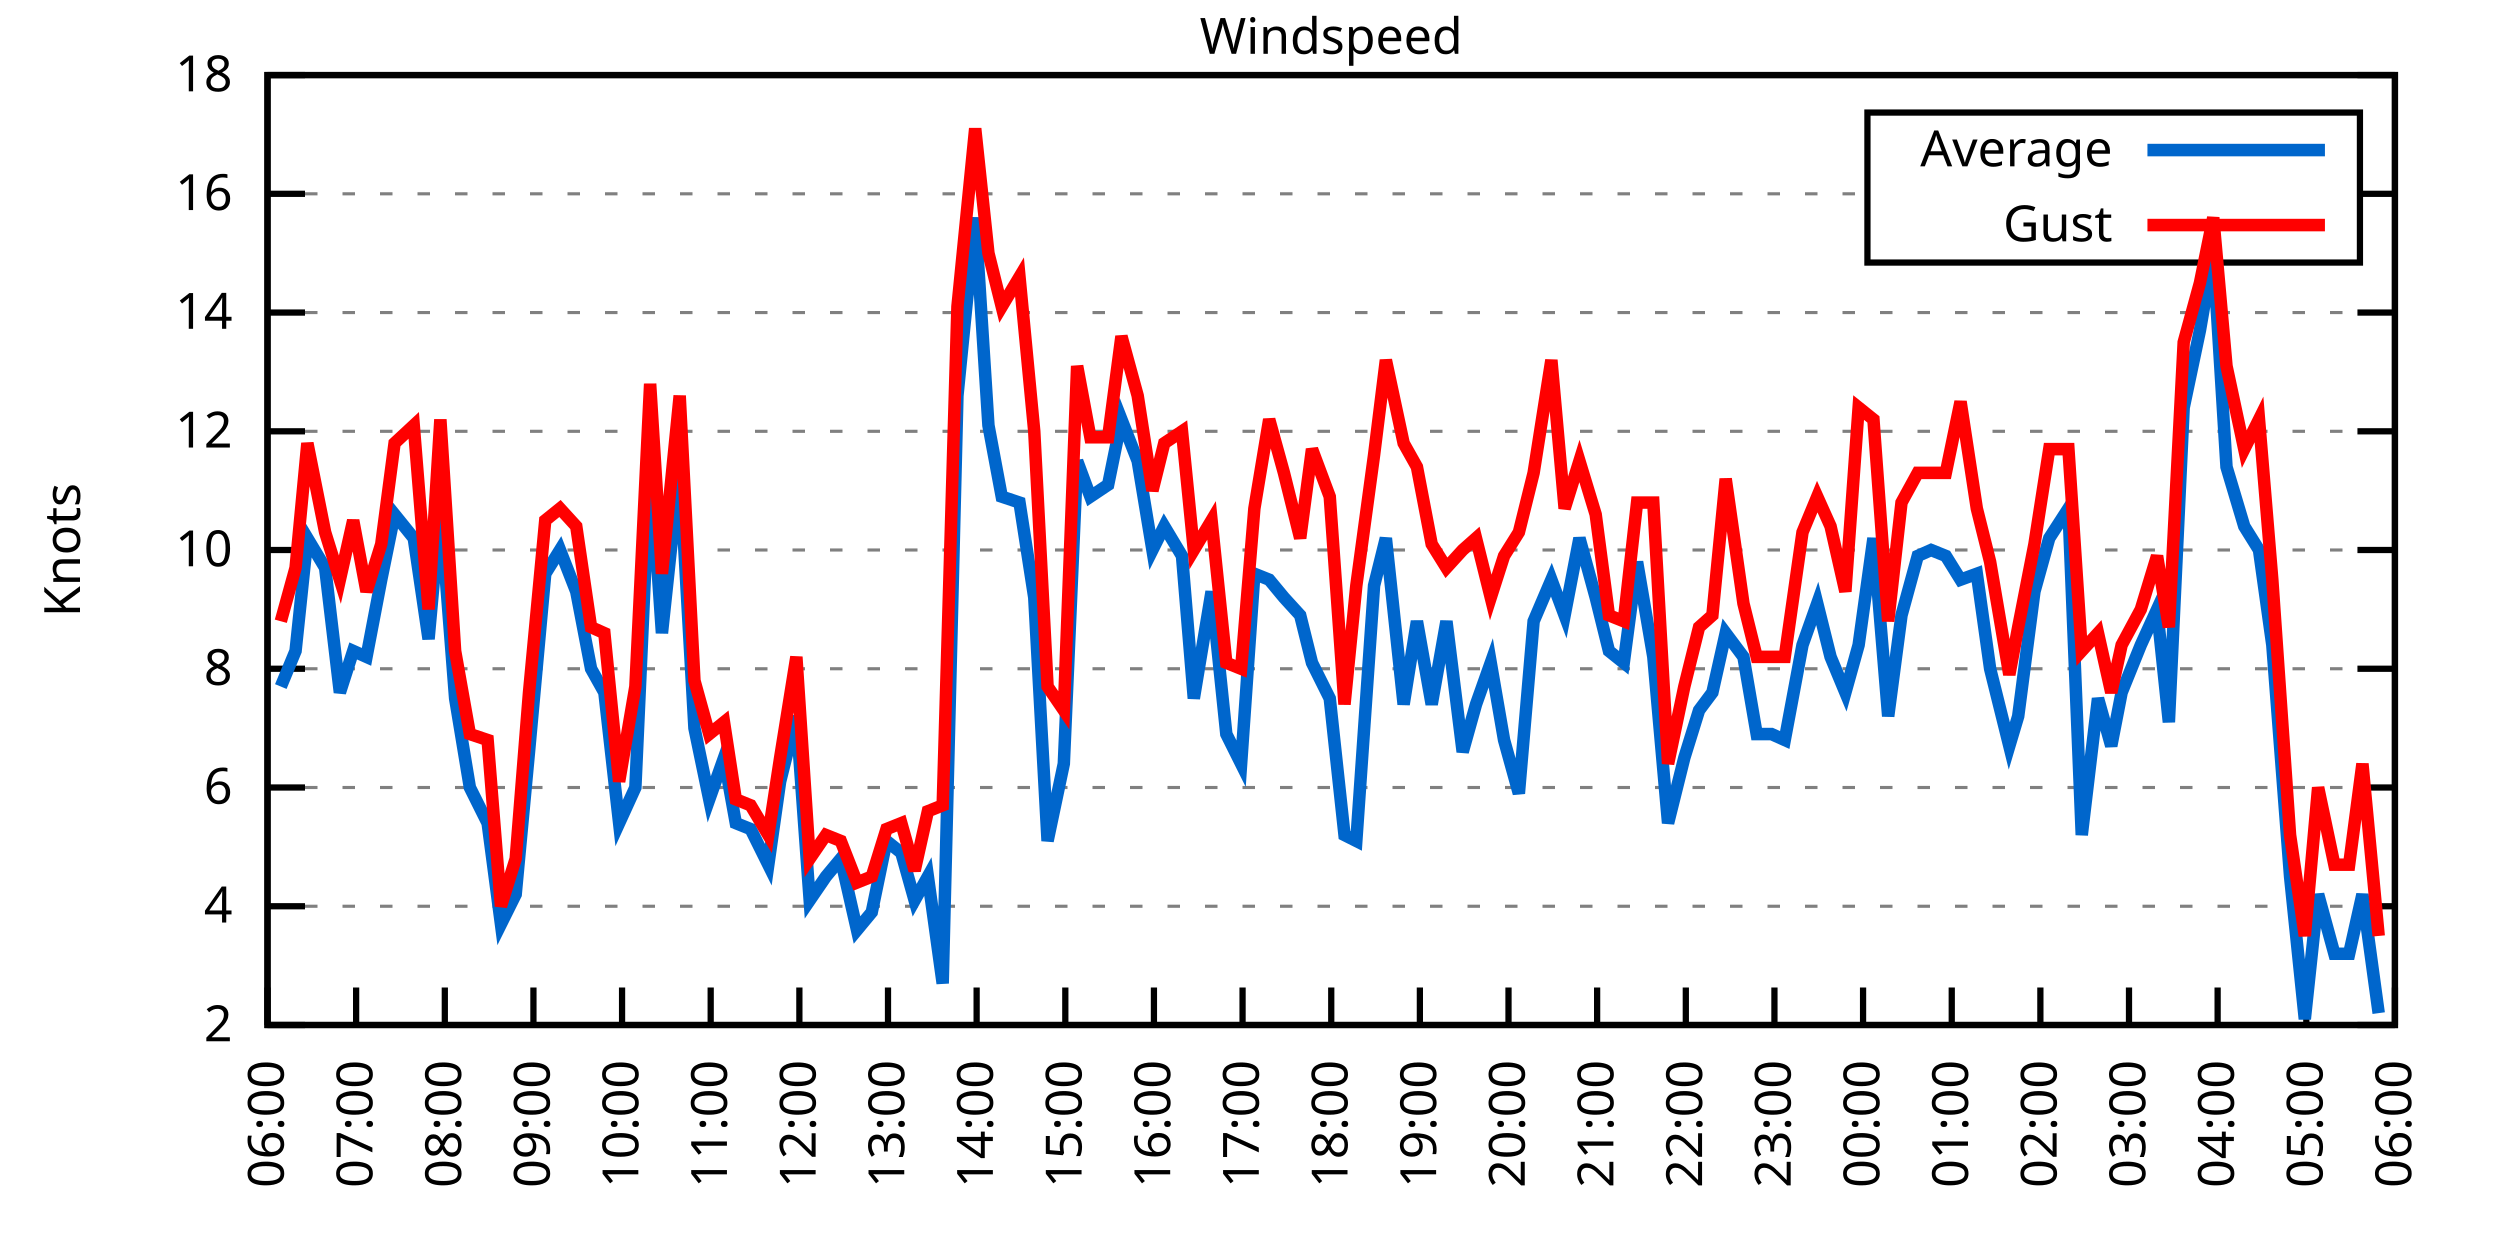
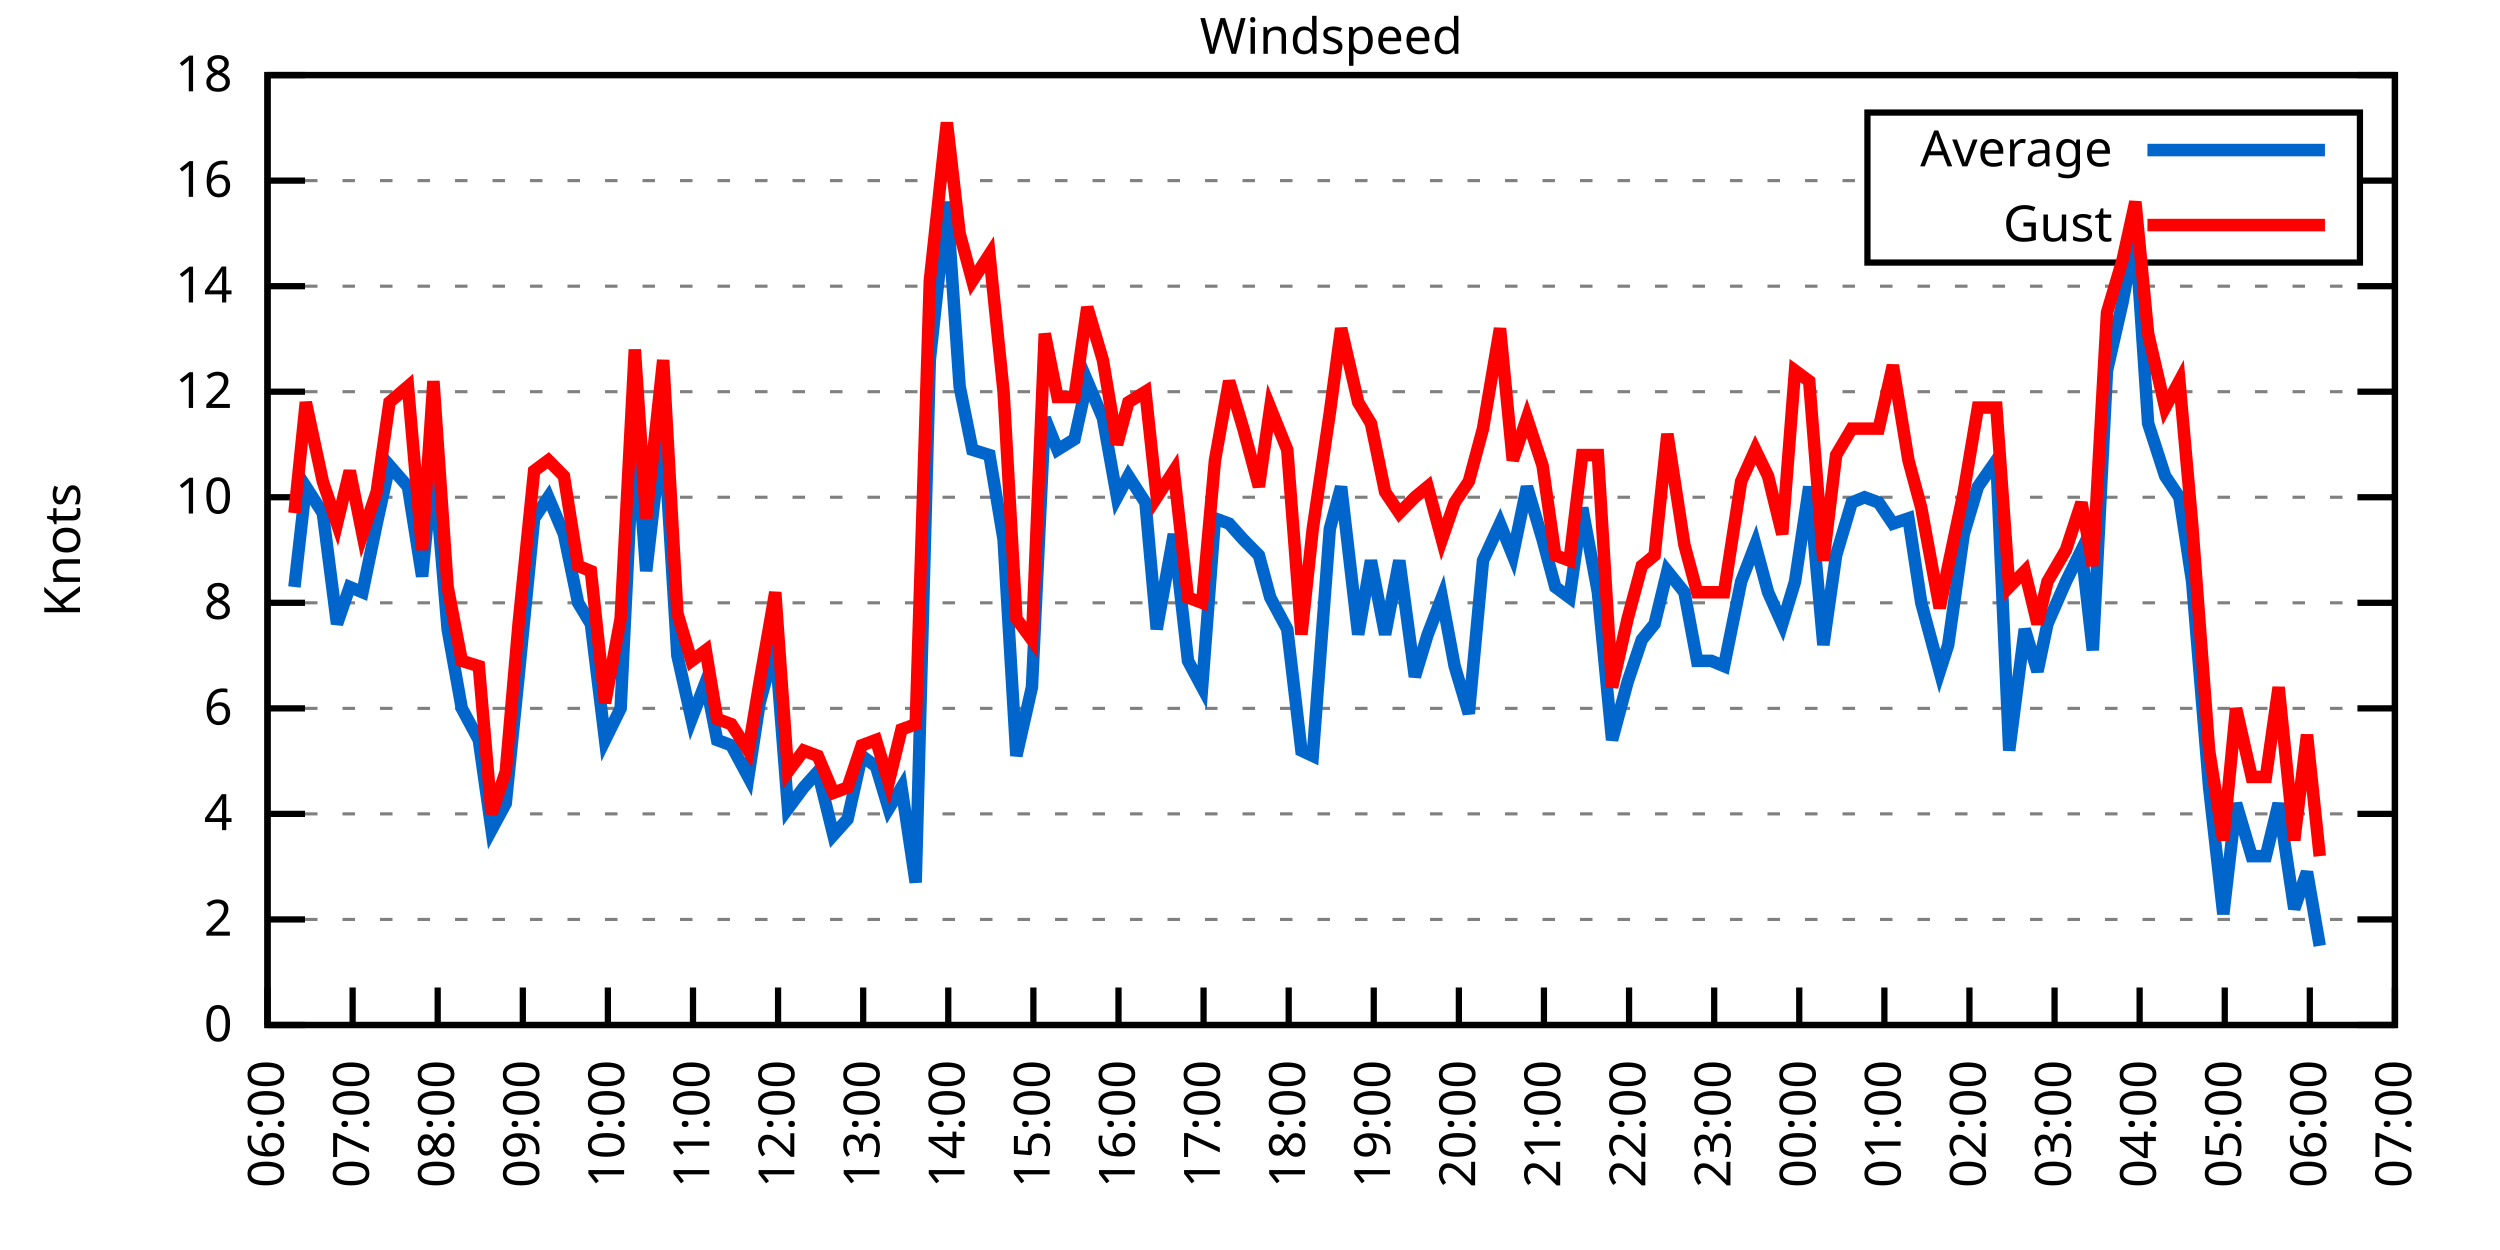
<svg xmlns="http://www.w3.org/2000/svg" xmlns:xlink="http://www.w3.org/1999/xlink" width="400" height="200" viewBox="0 0 400 200">
  <g id="gnuplot_canvas">
    <rect x="0" y="0" width="400" height="200" fill="none" />
    <defs>
      <circle id="gpDot" r="0.5" stroke-width="0.5" stroke="currentColor" />
      <path id="gpPt0" stroke-width="0.333" stroke="currentColor" d="M-1,0 h2 M0,-1 v2" />
      <path id="gpPt1" stroke-width="0.333" stroke="currentColor" d="M-1,-1 L1,1 M1,-1 L-1,1" />
      <path id="gpPt2" stroke-width="0.333" stroke="currentColor" d="M-1,0 L1,0 M0,-1 L0,1 M-1,-1 L1,1 M-1,1 L1,-1" />
      <rect id="gpPt3" stroke-width="0.333" stroke="currentColor" x="-1" y="-1" width="2" height="2" />
      <rect id="gpPt4" stroke-width="0.333" stroke="currentColor" fill="currentColor" x="-1" y="-1" width="2" height="2" />
      <circle id="gpPt5" stroke-width="0.333" stroke="currentColor" cx="0" cy="0" r="1" />
      <use xlink:href="#gpPt5" id="gpPt6" fill="currentColor" stroke="none" />
      <path id="gpPt7" stroke-width="0.333" stroke="currentColor" d="M0,-1.33 L-1.33,0.67 L1.33,0.67 z" />
      <use xlink:href="#gpPt7" id="gpPt8" fill="currentColor" stroke="none" />
      <use xlink:href="#gpPt7" id="gpPt9" stroke="currentColor" transform="rotate(180)" />
      <use xlink:href="#gpPt9" id="gpPt10" fill="currentColor" stroke="none" />
      <use xlink:href="#gpPt3" id="gpPt11" stroke="currentColor" transform="rotate(45)" />
      <use xlink:href="#gpPt11" id="gpPt12" fill="currentColor" stroke="none" />
      <path id="gpPt13" stroke-width="0.333" stroke="currentColor" d="M0,1.330 L1.265,0.411 L0.782,-1.067 L-0.782,-1.076 L-1.265,0.411 z" />
      <use xlink:href="#gpPt13" id="gpPt14" fill="currentColor" stroke="none" />
      <filter id="textbox" filterUnits="objectBoundingBox" x="0" y="0" height="1" width="1">
        <feFlood flood-color="white" flood-opacity="1" result="bgnd" />
        <feComposite in="SourceGraphic" in2="bgnd" operator="atop" />
      </filter>
      <filter id="greybox" filterUnits="objectBoundingBox" x="0" y="0" height="1" width="1">
        <feFlood flood-color="lightgrey" flood-opacity="1" result="grey" />
        <feComposite in="SourceGraphic" in2="grey" operator="atop" />
      </filter>
    </defs>
    <g fill="none" color="white" stroke="currentColor" stroke-width="1.00" stroke-linecap="butt" stroke-linejoin="miter">
</g>
    <g fill="none" color="black" stroke="currentColor" stroke-width="1.00" stroke-linecap="butt" stroke-linejoin="miter">
      <g stroke="none" shape-rendering="crispEdges">
        <polygon fill="rgb(255, 255, 255)" points="42.80,164.00 383.18,164.00 383.18,12.02 42.80,12.02 " />
      </g>
    </g>
    <g fill="none" color="black" stroke="currentColor" stroke-width="1.00" stroke-linecap="butt" stroke-linejoin="miter">
</g>
    <g fill="none" color="black" stroke="black" stroke-width="0.50" stroke-linecap="butt" stroke-linejoin="miter">
</g>
    <g fill="none" color="gray" stroke="currentColor" stroke-width="0.50" stroke-linecap="butt" stroke-linejoin="miter">
      <path stroke="gray" stroke-dasharray="2,4" class="gridline" d="M42.80,164.00 L383.19,164.00  " />
    </g>
    <g fill="none" color="gray" stroke="gray" stroke-width="1.00" stroke-linecap="butt" stroke-linejoin="miter">
</g>
    <g fill="none" color="black" stroke="currentColor" stroke-width="1.00" stroke-linecap="butt" stroke-linejoin="miter">
      <path stroke="black" d="M42.80,164.00 L48.80,164.00 M383.19,164.00 L377.19,164.00  " />
      <g transform="translate(37.20,166.60)" stroke="none" fill="black" font-family="Sans" font-size="8.00" text-anchor="end">
        <text>
+           <tspan font-family="Sans"> 0</tspan>
+         </text>
+       </g>
+     </g>
+     <g fill="none" color="black" stroke="currentColor" stroke-width="1.00" stroke-linecap="butt" stroke-linejoin="miter">
+ </g>
+     <g fill="none" color="black" stroke="black" stroke-width="0.50" stroke-linecap="butt" stroke-linejoin="miter">
+ </g>
+     <g fill="none" color="gray" stroke="currentColor" stroke-width="0.50" stroke-linecap="butt" stroke-linejoin="miter">
+       <path stroke="gray" stroke-dasharray="2,4" class="gridline" d="M42.80,147.11 L383.19,147.11  " />
+     </g>
+     <g fill="none" color="gray" stroke="gray" stroke-width="1.00" stroke-linecap="butt" stroke-linejoin="miter">
+ </g>
+     <g fill="none" color="black" stroke="currentColor" stroke-width="1.00" stroke-linecap="butt" stroke-linejoin="miter">
+       <path stroke="black" d="M42.80,147.11 L48.80,147.11 M383.19,147.11 L377.19,147.11  " />
+       <g transform="translate(37.20,149.71)" stroke="none" fill="black" font-family="Sans" font-size="8.00" text-anchor="end">
+         <text>
          <tspan font-family="Sans"> 2</tspan>
        </text>
      </g>
    </g>
    <g fill="none" color="black" stroke="currentColor" stroke-width="1.00" stroke-linecap="butt" stroke-linejoin="miter">
</g>
    <g fill="none" color="black" stroke="black" stroke-width="0.50" stroke-linecap="butt" stroke-linejoin="miter">
</g>
    <g fill="none" color="gray" stroke="currentColor" stroke-width="0.50" stroke-linecap="butt" stroke-linejoin="miter">
-       <path stroke="gray" stroke-dasharray="2,4" class="gridline" d="M42.80,145.00 L383.19,145.00  " />
-     </g>
-     <g fill="none" color="gray" stroke="gray" stroke-width="1.00" stroke-linecap="butt" stroke-linejoin="miter">
- </g>
-     <g fill="none" color="black" stroke="currentColor" stroke-width="1.00" stroke-linecap="butt" stroke-linejoin="miter">
-       <path stroke="black" d="M42.80,145.00 L48.80,145.00 M383.19,145.00 L377.19,145.00  " />
-       <g transform="translate(37.20,147.60)" stroke="none" fill="black" font-family="Sans" font-size="8.00" text-anchor="end">
+       <path stroke="gray" stroke-dasharray="2,4" class="gridline" d="M42.80,130.22 L383.19,130.22  " />
+     </g>
+     <g fill="none" color="gray" stroke="gray" stroke-width="1.00" stroke-linecap="butt" stroke-linejoin="miter">
+ </g>
+     <g fill="none" color="black" stroke="currentColor" stroke-width="1.00" stroke-linecap="butt" stroke-linejoin="miter">
+       <path stroke="black" d="M42.80,130.22 L48.80,130.22 M383.19,130.22 L377.19,130.22  " />
+       <g transform="translate(37.20,132.82)" stroke="none" fill="black" font-family="Sans" font-size="8.00" text-anchor="end">
        <text>
          <tspan font-family="Sans"> 4</tspan>
        </text>
      </g>
    </g>
    <g fill="none" color="black" stroke="currentColor" stroke-width="1.00" stroke-linecap="butt" stroke-linejoin="miter">
</g>
    <g fill="none" color="black" stroke="black" stroke-width="0.50" stroke-linecap="butt" stroke-linejoin="miter">
</g>
    <g fill="none" color="gray" stroke="currentColor" stroke-width="0.50" stroke-linecap="butt" stroke-linejoin="miter">
-       <path stroke="gray" stroke-dasharray="2,4" class="gridline" d="M42.80,126.00 L383.19,126.00  " />
-     </g>
-     <g fill="none" color="gray" stroke="gray" stroke-width="1.00" stroke-linecap="butt" stroke-linejoin="miter">
- </g>
-     <g fill="none" color="black" stroke="currentColor" stroke-width="1.00" stroke-linecap="butt" stroke-linejoin="miter">
-       <path stroke="black" d="M42.80,126.00 L48.80,126.00 M383.19,126.00 L377.19,126.00  " />
-       <g transform="translate(37.20,128.60)" stroke="none" fill="black" font-family="Sans" font-size="8.00" text-anchor="end">
+       <path stroke="gray" stroke-dasharray="2,4" class="gridline" d="M42.80,113.34 L383.19,113.34  " />
+     </g>
+     <g fill="none" color="gray" stroke="gray" stroke-width="1.00" stroke-linecap="butt" stroke-linejoin="miter">
+ </g>
+     <g fill="none" color="black" stroke="currentColor" stroke-width="1.00" stroke-linecap="butt" stroke-linejoin="miter">
+       <path stroke="black" d="M42.80,113.34 L48.80,113.34 M383.19,113.34 L377.19,113.34  " />
+       <g transform="translate(37.20,115.94)" stroke="none" fill="black" font-family="Sans" font-size="8.00" text-anchor="end">
        <text>
          <tspan font-family="Sans"> 6</tspan>
        </text>
      </g>
    </g>
    <g fill="none" color="black" stroke="currentColor" stroke-width="1.00" stroke-linecap="butt" stroke-linejoin="miter">
</g>
    <g fill="none" color="black" stroke="black" stroke-width="0.50" stroke-linecap="butt" stroke-linejoin="miter">
</g>
    <g fill="none" color="gray" stroke="currentColor" stroke-width="0.50" stroke-linecap="butt" stroke-linejoin="miter">
-       <path stroke="gray" stroke-dasharray="2,4" class="gridline" d="M42.80,107.00 L383.19,107.00  " />
-     </g>
-     <g fill="none" color="gray" stroke="gray" stroke-width="1.00" stroke-linecap="butt" stroke-linejoin="miter">
- </g>
-     <g fill="none" color="black" stroke="currentColor" stroke-width="1.00" stroke-linecap="butt" stroke-linejoin="miter">
-       <path stroke="black" d="M42.80,107.00 L48.80,107.00 M383.19,107.00 L377.19,107.00  " />
-       <g transform="translate(37.20,109.60)" stroke="none" fill="black" font-family="Sans" font-size="8.00" text-anchor="end">
+       <path stroke="gray" stroke-dasharray="2,4" class="gridline" d="M42.80,96.45 L383.19,96.45  " />
+     </g>
+     <g fill="none" color="gray" stroke="gray" stroke-width="1.00" stroke-linecap="butt" stroke-linejoin="miter">
+ </g>
+     <g fill="none" color="black" stroke="currentColor" stroke-width="1.00" stroke-linecap="butt" stroke-linejoin="miter">
+       <path stroke="black" d="M42.80,96.45 L48.80,96.45 M383.19,96.45 L377.19,96.45  " />
+       <g transform="translate(37.20,99.05)" stroke="none" fill="black" font-family="Sans" font-size="8.00" text-anchor="end">
        <text>
          <tspan font-family="Sans"> 8</tspan>
        </text>
      </g>
    </g>
    <g fill="none" color="black" stroke="currentColor" stroke-width="1.00" stroke-linecap="butt" stroke-linejoin="miter">
</g>
    <g fill="none" color="black" stroke="black" stroke-width="0.50" stroke-linecap="butt" stroke-linejoin="miter">
</g>
    <g fill="none" color="gray" stroke="currentColor" stroke-width="0.50" stroke-linecap="butt" stroke-linejoin="miter">
-       <path stroke="gray" stroke-dasharray="2,4" class="gridline" d="M42.80,88.00 L383.19,88.00  " />
-     </g>
-     <g fill="none" color="gray" stroke="gray" stroke-width="1.00" stroke-linecap="butt" stroke-linejoin="miter">
- </g>
-     <g fill="none" color="black" stroke="currentColor" stroke-width="1.00" stroke-linecap="butt" stroke-linejoin="miter">
-       <path stroke="black" d="M42.80,88.00 L48.80,88.00 M383.19,88.00 L377.19,88.00  " />
-       <g transform="translate(37.20,90.60)" stroke="none" fill="black" font-family="Sans" font-size="8.00" text-anchor="end">
+       <path stroke="gray" stroke-dasharray="2,4" class="gridline" d="M42.80,79.56 L383.19,79.56  " />
+     </g>
+     <g fill="none" color="gray" stroke="gray" stroke-width="1.00" stroke-linecap="butt" stroke-linejoin="miter">
+ </g>
+     <g fill="none" color="black" stroke="currentColor" stroke-width="1.00" stroke-linecap="butt" stroke-linejoin="miter">
+       <path stroke="black" d="M42.80,79.56 L48.80,79.56 M383.19,79.56 L377.19,79.56  " />
+       <g transform="translate(37.20,82.16)" stroke="none" fill="black" font-family="Sans" font-size="8.00" text-anchor="end">
        <text>
          <tspan font-family="Sans"> 10</tspan>
        </text>
      </g>
    </g>
    <g fill="none" color="black" stroke="currentColor" stroke-width="1.00" stroke-linecap="butt" stroke-linejoin="miter">
</g>
    <g fill="none" color="black" stroke="black" stroke-width="0.50" stroke-linecap="butt" stroke-linejoin="miter">
</g>
    <g fill="none" color="gray" stroke="currentColor" stroke-width="0.50" stroke-linecap="butt" stroke-linejoin="miter">
-       <path stroke="gray" stroke-dasharray="2,4" class="gridline" d="M42.80,69.01 L383.19,69.01  " />
-     </g>
-     <g fill="none" color="gray" stroke="gray" stroke-width="1.00" stroke-linecap="butt" stroke-linejoin="miter">
- </g>
-     <g fill="none" color="black" stroke="currentColor" stroke-width="1.00" stroke-linecap="butt" stroke-linejoin="miter">
-       <path stroke="black" d="M42.80,69.01 L48.80,69.01 M383.19,69.01 L377.19,69.01  " />
-       <g transform="translate(37.20,71.61)" stroke="none" fill="black" font-family="Sans" font-size="8.00" text-anchor="end">
+       <path stroke="gray" stroke-dasharray="2,4" class="gridline" d="M42.80,62.67 L383.19,62.67  " />
+     </g>
+     <g fill="none" color="gray" stroke="gray" stroke-width="1.00" stroke-linecap="butt" stroke-linejoin="miter">
+ </g>
+     <g fill="none" color="black" stroke="currentColor" stroke-width="1.00" stroke-linecap="butt" stroke-linejoin="miter">
+       <path stroke="black" d="M42.80,62.67 L48.80,62.67 M383.19,62.67 L377.19,62.67  " />
+       <g transform="translate(37.20,65.27)" stroke="none" fill="black" font-family="Sans" font-size="8.00" text-anchor="end">
        <text>
          <tspan font-family="Sans"> 12</tspan>
        </text>
      </g>
    </g>
    <g fill="none" color="black" stroke="currentColor" stroke-width="1.00" stroke-linecap="butt" stroke-linejoin="miter">
</g>
    <g fill="none" color="black" stroke="black" stroke-width="0.50" stroke-linecap="butt" stroke-linejoin="miter">
</g>
    <g fill="none" color="gray" stroke="currentColor" stroke-width="0.50" stroke-linecap="butt" stroke-linejoin="miter">
-       <path stroke="gray" stroke-dasharray="2,4" class="gridline" d="M42.80,50.01 L383.19,50.01  " />
-     </g>
-     <g fill="none" color="gray" stroke="gray" stroke-width="1.00" stroke-linecap="butt" stroke-linejoin="miter">
- </g>
-     <g fill="none" color="black" stroke="currentColor" stroke-width="1.00" stroke-linecap="butt" stroke-linejoin="miter">
-       <path stroke="black" d="M42.80,50.01 L48.80,50.01 M383.19,50.01 L377.19,50.01  " />
-       <g transform="translate(37.20,52.61)" stroke="none" fill="black" font-family="Sans" font-size="8.00" text-anchor="end">
+       <path stroke="gray" stroke-dasharray="2,4" class="gridline" d="M42.80,45.79 L383.19,45.79  " />
+     </g>
+     <g fill="none" color="gray" stroke="gray" stroke-width="1.00" stroke-linecap="butt" stroke-linejoin="miter">
+ </g>
+     <g fill="none" color="black" stroke="currentColor" stroke-width="1.00" stroke-linecap="butt" stroke-linejoin="miter">
+       <path stroke="black" d="M42.80,45.79 L48.80,45.79 M383.19,45.79 L377.19,45.79  " />
+       <g transform="translate(37.20,48.39)" stroke="none" fill="black" font-family="Sans" font-size="8.00" text-anchor="end">
        <text>
          <tspan font-family="Sans"> 14</tspan>
        </text>
      </g>
    </g>
    <g fill="none" color="black" stroke="currentColor" stroke-width="1.00" stroke-linecap="butt" stroke-linejoin="miter">
</g>
    <g fill="none" color="black" stroke="black" stroke-width="0.50" stroke-linecap="butt" stroke-linejoin="miter">
</g>
    <g fill="none" color="gray" stroke="currentColor" stroke-width="0.50" stroke-linecap="butt" stroke-linejoin="miter">
-       <path stroke="gray" stroke-dasharray="2,4" class="gridline" d="M42.80,31.01 L298.79,31.01 M377.59,31.01 L383.19,31.01  " />
-     </g>
-     <g fill="none" color="gray" stroke="gray" stroke-width="1.00" stroke-linecap="butt" stroke-linejoin="miter">
- </g>
-     <g fill="none" color="black" stroke="currentColor" stroke-width="1.00" stroke-linecap="butt" stroke-linejoin="miter">
-       <path stroke="black" d="M42.80,31.01 L48.80,31.01 M383.19,31.01 L377.19,31.01  " />
-       <g transform="translate(37.20,33.61)" stroke="none" fill="black" font-family="Sans" font-size="8.00" text-anchor="end">
+       <path stroke="gray" stroke-dasharray="2,4" class="gridline" d="M42.80,28.90 L298.79,28.90 M377.59,28.90 L383.19,28.90  " />
+     </g>
+     <g fill="none" color="gray" stroke="gray" stroke-width="1.00" stroke-linecap="butt" stroke-linejoin="miter">
+ </g>
+     <g fill="none" color="black" stroke="currentColor" stroke-width="1.00" stroke-linecap="butt" stroke-linejoin="miter">
+       <path stroke="black" d="M42.80,28.90 L48.80,28.90 M383.19,28.90 L377.19,28.90  " />
+       <g transform="translate(37.20,31.50)" stroke="none" fill="black" font-family="Sans" font-size="8.00" text-anchor="end">
        <text>
          <tspan font-family="Sans"> 16</tspan>
        </text>
      </g>
    </g>
    <g fill="none" color="black" stroke="currentColor" stroke-width="1.00" stroke-linecap="butt" stroke-linejoin="miter">
</g>
    <g fill="none" color="black" stroke="black" stroke-width="0.50" stroke-linecap="butt" stroke-linejoin="miter">
</g>
    <g fill="none" color="gray" stroke="currentColor" stroke-width="0.50" stroke-linecap="butt" stroke-linejoin="miter">
      <path stroke="gray" stroke-dasharray="2,4" class="gridline" d="M42.80,12.01 L383.19,12.01  " />
    </g>
    <g fill="none" color="gray" stroke="gray" stroke-width="1.00" stroke-linecap="butt" stroke-linejoin="miter">
</g>
    <g fill="none" color="black" stroke="currentColor" stroke-width="1.00" stroke-linecap="butt" stroke-linejoin="miter">
      <path stroke="black" d="M42.80,12.01 L48.80,12.01 M383.19,12.01 L377.19,12.01  " />
      <g transform="translate(37.20,14.61)" stroke="none" fill="black" font-family="Sans" font-size="8.00" text-anchor="end">
        <text>
          <tspan font-family="Sans"> 18</tspan>
        </text>
      </g>
    </g>
    <g fill="none" color="black" stroke="currentColor" stroke-width="1.00" stroke-linecap="butt" stroke-linejoin="miter">
      <path stroke="black" d="M42.80,164.00 L42.80,158.00  " />
      <g transform="translate(45.40,169.60) rotate(270.00)" stroke="none" fill="black" font-family="Sans" font-size="8.00" text-anchor="end">
        <text>
          <tspan font-family="Sans">06:00</tspan>
        </text>
      </g>
    </g>
    <g fill="none" color="black" stroke="currentColor" stroke-width="1.00" stroke-linecap="butt" stroke-linejoin="miter">
-       <path stroke="black" d="M56.98,164.00 L56.98,158.00  " />
-       <g transform="translate(59.58,169.60) rotate(270.00)" stroke="none" fill="black" font-family="Sans" font-size="8.00" text-anchor="end">
+       <path stroke="black" d="M56.42,164.00 L56.42,158.00  " />
+       <g transform="translate(59.02,169.60) rotate(270.00)" stroke="none" fill="black" font-family="Sans" font-size="8.00" text-anchor="end">
        <text>
          <tspan font-family="Sans">07:00</tspan>
        </text>
      </g>
    </g>
    <g fill="none" color="black" stroke="currentColor" stroke-width="1.00" stroke-linecap="butt" stroke-linejoin="miter">
-       <path stroke="black" d="M71.17,164.00 L71.17,158.00  " />
-       <g transform="translate(73.77,169.60) rotate(270.00)" stroke="none" fill="black" font-family="Sans" font-size="8.00" text-anchor="end">
+       <path stroke="black" d="M70.03,164.00 L70.03,158.00  " />
+       <g transform="translate(72.63,169.60) rotate(270.00)" stroke="none" fill="black" font-family="Sans" font-size="8.00" text-anchor="end">
        <text>
          <tspan font-family="Sans">08:00</tspan>
        </text>
      </g>
    </g>
    <g fill="none" color="black" stroke="currentColor" stroke-width="1.00" stroke-linecap="butt" stroke-linejoin="miter">
-       <path stroke="black" d="M85.35,164.00 L85.35,158.00  " />
-       <g transform="translate(87.95,169.60) rotate(270.00)" stroke="none" fill="black" font-family="Sans" font-size="8.00" text-anchor="end">
+       <path stroke="black" d="M83.65,164.00 L83.65,158.00  " />
+       <g transform="translate(86.25,169.60) rotate(270.00)" stroke="none" fill="black" font-family="Sans" font-size="8.00" text-anchor="end">
        <text>
          <tspan font-family="Sans">09:00</tspan>
        </text>
      </g>
    </g>
    <g fill="none" color="black" stroke="currentColor" stroke-width="1.00" stroke-linecap="butt" stroke-linejoin="miter">
-       <path stroke="black" d="M99.53,164.00 L99.53,158.00  " />
-       <g transform="translate(102.13,169.60) rotate(270.00)" stroke="none" fill="black" font-family="Sans" font-size="8.00" text-anchor="end">
+       <path stroke="black" d="M97.26,164.00 L97.26,158.00  " />
+       <g transform="translate(99.86,169.60) rotate(270.00)" stroke="none" fill="black" font-family="Sans" font-size="8.00" text-anchor="end">
        <text>
          <tspan font-family="Sans">10:00</tspan>
        </text>
      </g>
    </g>
    <g fill="none" color="black" stroke="currentColor" stroke-width="1.00" stroke-linecap="butt" stroke-linejoin="miter">
-       <path stroke="black" d="M113.71,164.00 L113.71,158.00  " />
-       <g transform="translate(116.31,169.60) rotate(270.00)" stroke="none" fill="black" font-family="Sans" font-size="8.00" text-anchor="end">
+       <path stroke="black" d="M110.88,164.00 L110.88,158.00  " />
+       <g transform="translate(113.48,169.60) rotate(270.00)" stroke="none" fill="black" font-family="Sans" font-size="8.00" text-anchor="end">
        <text>
          <tspan font-family="Sans">11:00</tspan>
        </text>
      </g>
    </g>
    <g fill="none" color="black" stroke="currentColor" stroke-width="1.00" stroke-linecap="butt" stroke-linejoin="miter">
-       <path stroke="black" d="M127.90,164.00 L127.90,158.00  " />
-       <g transform="translate(130.50,169.60) rotate(270.00)" stroke="none" fill="black" font-family="Sans" font-size="8.00" text-anchor="end">
+       <path stroke="black" d="M124.49,164.00 L124.49,158.00  " />
+       <g transform="translate(127.09,169.60) rotate(270.00)" stroke="none" fill="black" font-family="Sans" font-size="8.00" text-anchor="end">
        <text>
          <tspan font-family="Sans">12:00</tspan>
        </text>
      </g>
    </g>
    <g fill="none" color="black" stroke="currentColor" stroke-width="1.00" stroke-linecap="butt" stroke-linejoin="miter">
-       <path stroke="black" d="M142.08,164.00 L142.08,158.00  " />
-       <g transform="translate(144.68,169.60) rotate(270.00)" stroke="none" fill="black" font-family="Sans" font-size="8.00" text-anchor="end">
+       <path stroke="black" d="M138.11,164.00 L138.11,158.00  " />
+       <g transform="translate(140.71,169.60) rotate(270.00)" stroke="none" fill="black" font-family="Sans" font-size="8.00" text-anchor="end">
        <text>
          <tspan font-family="Sans">13:00</tspan>
        </text>
      </g>
    </g>
    <g fill="none" color="black" stroke="currentColor" stroke-width="1.00" stroke-linecap="butt" stroke-linejoin="miter">
-       <path stroke="black" d="M156.26,164.00 L156.26,158.00  " />
-       <g transform="translate(158.86,169.60) rotate(270.00)" stroke="none" fill="black" font-family="Sans" font-size="8.00" text-anchor="end">
+       <path stroke="black" d="M151.72,164.00 L151.72,158.00  " />
+       <g transform="translate(154.32,169.60) rotate(270.00)" stroke="none" fill="black" font-family="Sans" font-size="8.00" text-anchor="end">
        <text>
          <tspan font-family="Sans">14:00</tspan>
        </text>
      </g>
    </g>
    <g fill="none" color="black" stroke="currentColor" stroke-width="1.00" stroke-linecap="butt" stroke-linejoin="miter">
-       <path stroke="black" d="M170.45,164.00 L170.45,158.00  " />
-       <g transform="translate(173.05,169.60) rotate(270.00)" stroke="none" fill="black" font-family="Sans" font-size="8.00" text-anchor="end">
+       <path stroke="black" d="M165.34,164.00 L165.34,158.00  " />
+       <g transform="translate(167.94,169.60) rotate(270.00)" stroke="none" fill="black" font-family="Sans" font-size="8.00" text-anchor="end">
        <text>
          <tspan font-family="Sans">15:00</tspan>
        </text>
      </g>
    </g>
    <g fill="none" color="black" stroke="currentColor" stroke-width="1.00" stroke-linecap="butt" stroke-linejoin="miter">
-       <path stroke="black" d="M184.63,164.00 L184.63,158.00  " />
-       <g transform="translate(187.23,169.60) rotate(270.00)" stroke="none" fill="black" font-family="Sans" font-size="8.00" text-anchor="end">
+       <path stroke="black" d="M178.96,164.00 L178.96,158.00  " />
+       <g transform="translate(181.56,169.60) rotate(270.00)" stroke="none" fill="black" font-family="Sans" font-size="8.00" text-anchor="end">
        <text>
          <tspan font-family="Sans">16:00</tspan>
        </text>
      </g>
    </g>
    <g fill="none" color="black" stroke="currentColor" stroke-width="1.00" stroke-linecap="butt" stroke-linejoin="miter">
-       <path stroke="black" d="M198.81,164.00 L198.81,158.00  " />
-       <g transform="translate(201.41,169.60) rotate(270.00)" stroke="none" fill="black" font-family="Sans" font-size="8.00" text-anchor="end">
+       <path stroke="black" d="M192.57,164.00 L192.57,158.00  " />
+       <g transform="translate(195.17,169.60) rotate(270.00)" stroke="none" fill="black" font-family="Sans" font-size="8.00" text-anchor="end">
        <text>
          <tspan font-family="Sans">17:00</tspan>
        </text>
      </g>
    </g>
    <g fill="none" color="black" stroke="currentColor" stroke-width="1.00" stroke-linecap="butt" stroke-linejoin="miter">
-       <path stroke="black" d="M213.00,164.00 L213.00,158.00  " />
-       <g transform="translate(215.60,169.60) rotate(270.00)" stroke="none" fill="black" font-family="Sans" font-size="8.00" text-anchor="end">
+       <path stroke="black" d="M206.19,164.00 L206.19,158.00  " />
+       <g transform="translate(208.79,169.60) rotate(270.00)" stroke="none" fill="black" font-family="Sans" font-size="8.00" text-anchor="end">
        <text>
          <tspan font-family="Sans">18:00</tspan>
        </text>
      </g>
    </g>
    <g fill="none" color="black" stroke="currentColor" stroke-width="1.00" stroke-linecap="butt" stroke-linejoin="miter">
-       <path stroke="black" d="M227.18,164.00 L227.18,158.00  " />
-       <g transform="translate(229.78,169.60) rotate(270.00)" stroke="none" fill="black" font-family="Sans" font-size="8.00" text-anchor="end">
+       <path stroke="black" d="M219.80,164.00 L219.80,158.00  " />
+       <g transform="translate(222.40,169.60) rotate(270.00)" stroke="none" fill="black" font-family="Sans" font-size="8.00" text-anchor="end">
        <text>
          <tspan font-family="Sans">19:00</tspan>
        </text>
      </g>
    </g>
    <g fill="none" color="black" stroke="currentColor" stroke-width="1.00" stroke-linecap="butt" stroke-linejoin="miter">
-       <path stroke="black" d="M241.36,164.00 L241.36,158.00  " />
-       <g transform="translate(243.96,169.60) rotate(270.00)" stroke="none" fill="black" font-family="Sans" font-size="8.00" text-anchor="end">
+       <path stroke="black" d="M233.42,164.00 L233.42,158.00  " />
+       <g transform="translate(236.02,169.60) rotate(270.00)" stroke="none" fill="black" font-family="Sans" font-size="8.00" text-anchor="end">
        <text>
          <tspan font-family="Sans">20:00</tspan>
        </text>
      </g>
    </g>
    <g fill="none" color="black" stroke="currentColor" stroke-width="1.00" stroke-linecap="butt" stroke-linejoin="miter">
-       <path stroke="black" d="M255.54,164.00 L255.54,158.00  " />
-       <g transform="translate(258.14,169.60) rotate(270.00)" stroke="none" fill="black" font-family="Sans" font-size="8.00" text-anchor="end">
+       <path stroke="black" d="M247.03,164.00 L247.03,158.00  " />
+       <g transform="translate(249.63,169.60) rotate(270.00)" stroke="none" fill="black" font-family="Sans" font-size="8.00" text-anchor="end">
        <text>
          <tspan font-family="Sans">21:00</tspan>
        </text>
      </g>
    </g>
    <g fill="none" color="black" stroke="currentColor" stroke-width="1.00" stroke-linecap="butt" stroke-linejoin="miter">
-       <path stroke="black" d="M269.73,164.00 L269.73,158.00  " />
-       <g transform="translate(272.33,169.60) rotate(270.00)" stroke="none" fill="black" font-family="Sans" font-size="8.00" text-anchor="end">
+       <path stroke="black" d="M260.65,164.00 L260.65,158.00  " />
+       <g transform="translate(263.25,169.60) rotate(270.00)" stroke="none" fill="black" font-family="Sans" font-size="8.00" text-anchor="end">
        <text>
          <tspan font-family="Sans">22:00</tspan>
        </text>
      </g>
    </g>
    <g fill="none" color="black" stroke="currentColor" stroke-width="1.00" stroke-linecap="butt" stroke-linejoin="miter">
-       <path stroke="black" d="M283.91,164.00 L283.91,158.00  " />
-       <g transform="translate(286.51,169.60) rotate(270.00)" stroke="none" fill="black" font-family="Sans" font-size="8.00" text-anchor="end">
+       <path stroke="black" d="M274.27,164.00 L274.27,158.00  " />
+       <g transform="translate(276.87,169.60) rotate(270.00)" stroke="none" fill="black" font-family="Sans" font-size="8.00" text-anchor="end">
        <text>
          <tspan font-family="Sans">23:00</tspan>
        </text>
      </g>
    </g>
    <g fill="none" color="black" stroke="currentColor" stroke-width="1.00" stroke-linecap="butt" stroke-linejoin="miter">
-       <path stroke="black" d="M298.09,164.00 L298.09,158.00  " />
-       <g transform="translate(300.69,169.60) rotate(270.00)" stroke="none" fill="black" font-family="Sans" font-size="8.00" text-anchor="end">
+       <path stroke="black" d="M287.88,164.00 L287.88,158.00  " />
+       <g transform="translate(290.48,169.60) rotate(270.00)" stroke="none" fill="black" font-family="Sans" font-size="8.00" text-anchor="end">
        <text>
          <tspan font-family="Sans">00:00</tspan>
        </text>
      </g>
    </g>
    <g fill="none" color="black" stroke="currentColor" stroke-width="1.00" stroke-linecap="butt" stroke-linejoin="miter">
-       <path stroke="black" d="M312.28,164.00 L312.28,158.00  " />
-       <g transform="translate(314.88,169.60) rotate(270.00)" stroke="none" fill="black" font-family="Sans" font-size="8.00" text-anchor="end">
+       <path stroke="black" d="M301.50,164.00 L301.50,158.00  " />
+       <g transform="translate(304.10,169.60) rotate(270.00)" stroke="none" fill="black" font-family="Sans" font-size="8.00" text-anchor="end">
        <text>
          <tspan font-family="Sans">01:00</tspan>
        </text>
      </g>
    </g>
    <g fill="none" color="black" stroke="currentColor" stroke-width="1.00" stroke-linecap="butt" stroke-linejoin="miter">
-       <path stroke="black" d="M326.46,164.00 L326.46,158.00  " />
-       <g transform="translate(329.06,169.60) rotate(270.00)" stroke="none" fill="black" font-family="Sans" font-size="8.00" text-anchor="end">
+       <path stroke="black" d="M315.11,164.00 L315.11,158.00  " />
+       <g transform="translate(317.71,169.60) rotate(270.00)" stroke="none" fill="black" font-family="Sans" font-size="8.00" text-anchor="end">
        <text>
          <tspan font-family="Sans">02:00</tspan>
        </text>
      </g>
    </g>
    <g fill="none" color="black" stroke="currentColor" stroke-width="1.00" stroke-linecap="butt" stroke-linejoin="miter">
-       <path stroke="black" d="M340.64,164.00 L340.64,158.00  " />
-       <g transform="translate(343.24,169.60) rotate(270.00)" stroke="none" fill="black" font-family="Sans" font-size="8.00" text-anchor="end">
+       <path stroke="black" d="M328.73,164.00 L328.73,158.00  " />
+       <g transform="translate(331.33,169.60) rotate(270.00)" stroke="none" fill="black" font-family="Sans" font-size="8.00" text-anchor="end">
        <text>
          <tspan font-family="Sans">03:00</tspan>
        </text>
      </g>
    </g>
    <g fill="none" color="black" stroke="currentColor" stroke-width="1.00" stroke-linecap="butt" stroke-linejoin="miter">
-       <path stroke="black" d="M354.82,164.00 L354.82,158.00  " />
-       <g transform="translate(357.42,169.60) rotate(270.00)" stroke="none" fill="black" font-family="Sans" font-size="8.00" text-anchor="end">
+       <path stroke="black" d="M342.34,164.00 L342.34,158.00  " />
+       <g transform="translate(344.94,169.60) rotate(270.00)" stroke="none" fill="black" font-family="Sans" font-size="8.00" text-anchor="end">
        <text>
          <tspan font-family="Sans">04:00</tspan>
        </text>
      </g>
    </g>
    <g fill="none" color="black" stroke="currentColor" stroke-width="1.00" stroke-linecap="butt" stroke-linejoin="miter">
-       <path stroke="black" d="M369.01,164.00 L369.01,158.00  " />
-       <g transform="translate(371.61,169.60) rotate(270.00)" stroke="none" fill="black" font-family="Sans" font-size="8.00" text-anchor="end">
+       <path stroke="black" d="M355.96,164.00 L355.96,158.00  " />
+       <g transform="translate(358.56,169.60) rotate(270.00)" stroke="none" fill="black" font-family="Sans" font-size="8.00" text-anchor="end">
        <text>
          <tspan font-family="Sans">05:00</tspan>
+         </text>
+       </g>
+     </g>
+     <g fill="none" color="black" stroke="currentColor" stroke-width="1.00" stroke-linecap="butt" stroke-linejoin="miter">
+       <path stroke="black" d="M369.57,164.00 L369.57,158.00  " />
+       <g transform="translate(372.17,169.60) rotate(270.00)" stroke="none" fill="black" font-family="Sans" font-size="8.00" text-anchor="end">
+         <text>
+           <tspan font-family="Sans">06:00</tspan>
        </text>
      </g>
    </g>
    <g fill="none" color="black" stroke="currentColor" stroke-width="1.00" stroke-linecap="butt" stroke-linejoin="miter">
      <path stroke="black" d="M383.19,164.00 L383.19,158.00  " />
      <g transform="translate(385.79,169.60) rotate(270.00)" stroke="none" fill="black" font-family="Sans" font-size="8.00" text-anchor="end">
        <text>
-           <tspan font-family="Sans">06:00</tspan>
+           <tspan font-family="Sans">07:00</tspan>
        </text>
      </g>
    </g>
    <g fill="none" color="black" stroke="currentColor" stroke-width="1.00" stroke-linecap="butt" stroke-linejoin="miter">
</g>
    <g fill="none" color="black" stroke="currentColor" stroke-width="1.00" stroke-linecap="butt" stroke-linejoin="miter">
      <path stroke="black" d="M42.80,12.01 L42.80,164.00 L383.19,164.00 L383.19,12.01 L42.80,12.01 Z  " />
    </g>
    <g fill="none" color="black" stroke="currentColor" stroke-width="1.00" stroke-linecap="butt" stroke-linejoin="miter">
</g>
    <g fill="none" color="black" stroke="currentColor" stroke-width="1.00" stroke-linecap="butt" stroke-linejoin="miter">
      <path stroke="black" d="M298.79,42.01 L298.79,18.01 L377.59,18.01 L377.59,42.01 L298.79,42.01 Z  " />
    </g>
    <g id="Windspeed_plot_1">
      <g fill="none" color="white" stroke="black" stroke-width="2.00" stroke-linecap="butt" stroke-linejoin="miter">
</g>
      <g fill="none" color="black" stroke="currentColor" stroke-width="2.00" stroke-linecap="butt" stroke-linejoin="miter">
        <g transform="translate(337.99,26.61)" stroke="none" fill="black" font-family="Sans" font-size="8.00" text-anchor="end">
          <text>
            <tspan font-family="Sans">Average</tspan>
          </text>
        </g>
      </g>
      <g fill="none" color="black" stroke="currentColor" stroke-width="2.00" stroke-linecap="butt" stroke-linejoin="miter">
-         <path stroke="rgb(  0, 102, 204)" d="M343.59,24.01 L371.99,24.01 M44.93,109.85 L47.29,104.15 L49.18,86.11 L52.02,90.85 L54.38,110.80 L56.51,104.15   L58.64,105.10 L61.00,92.75 L63.13,82.31 L66.20,86.11 L68.57,102.25 L70.46,81.36 L72.82,111.75 L75.18,126.00   L78.02,131.70 L80.15,147.85 L82.51,143.10 L84.64,120.30 L87.24,91.80 L89.60,88.00 L92.20,94.65 L94.57,107.00   L96.70,110.80 L99.06,131.70 L101.66,126.00 L104.02,73.76 L105.91,101.30 L108.75,74.71 L111.11,116.50 L113.48,127.90   L115.84,121.25 L117.73,131.70 L120.10,132.65 L122.93,138.35 L124.82,125.05 L127.42,114.60 L129.55,144.05 L132.15,140.25   L134.52,137.40 L137.12,148.80 L139.48,145.95 L141.84,134.55 L144.21,136.45 L146.34,144.05 L148.46,140.25 L150.83,157.35   L153.19,63.31 L156.03,34.81 L158.15,68.06 L160.28,79.46 L163.12,80.41 L165.48,95.60 L167.61,134.55 L170.21,122.20   L172.34,73.76 L174.46,79.46 L177.30,77.56 L179.43,67.11 L182.03,73.76 L184.39,88.00 L186.28,84.21 L189.12,88.95   L191.01,111.75 L193.85,94.65 L196.21,117.45 L198.58,122.20 L200.70,91.80 L203.07,92.75 L205.43,95.60 L208.03,98.45   L209.92,106.05 L212.76,111.75 L215.12,133.60 L217.01,134.55 L219.85,93.70 L221.74,86.11 L224.58,112.70 L226.71,99.40   L229.07,112.70 L231.43,99.40 L234.03,120.30 L236.16,112.70 L238.52,106.05 L240.65,118.40 L243.02,126.95 L245.38,99.40   L248.22,92.75 L250.34,98.45 L252.71,86.11 L255.31,95.60 L257.43,104.15 L259.80,106.05 L261.93,89.90 L264.53,105.10   L266.89,131.70 L269.49,121.25 L271.85,113.65 L273.98,110.80 L276.11,101.30 L278.95,105.10 L281.07,117.45 L283.44,117.45   L285.56,118.40 L288.40,103.20 L290.76,96.55 L292.89,105.10 L295.26,110.80 L297.38,103.20 L299.75,86.11 L302.11,114.60   L304.24,98.45 L306.84,88.95 L308.97,88.00 L311.33,88.95 L313.69,92.75 L316.29,91.80 L318.42,107.00 L321.49,119.35   L322.91,114.60 L325.51,94.65 L327.88,86.11 L330.95,81.36 L333.08,133.60 L335.68,111.75 L337.80,119.35 L339.46,110.80   L342.53,103.20 L345.13,97.50 L347.02,115.55 L349.39,65.21 L351.99,52.86 L354.12,40.51 L356.24,74.71 L359.08,84.21   L361.44,88.00 L363.57,103.20 L366.41,140.25 L368.77,163.05 L370.90,143.10 L373.50,152.60 L375.86,152.60 L377.99,143.10   L380.59,162.10  " />
+         <path stroke="rgb(  0, 102, 204)" d="M343.59,24.01 L371.99,24.01 M47.11,93.92 L48.93,77.87 L51.65,82.09 L53.92,99.83 L55.96,93.92 L58.00,94.76   L60.27,83.78 L62.32,74.49 L65.27,77.87 L67.54,92.23 L69.35,73.65 L71.62,100.67 L73.89,113.34 L76.61,118.40   L78.65,132.76 L80.92,128.54 L82.97,108.27 L85.46,82.94 L87.73,79.56 L90.23,85.47 L92.50,96.45 L94.54,99.83   L96.81,118.40 L99.30,113.34 L101.57,66.90 L103.39,91.38 L106.11,67.74 L108.38,104.89 L110.65,115.03 L112.92,109.11   L114.74,118.40 L117.01,119.25 L119.73,124.31 L121.54,112.49 L124.04,103.20 L126.08,129.38 L128.58,126.00 L130.85,123.47   L133.34,133.60 L135.61,131.07 L137.88,120.94 L140.15,122.62 L142.19,129.38 L144.24,126.00 L146.51,141.20 L148.77,57.61   L151.50,32.28 L153.54,61.83 L155.58,71.96 L158.31,72.81 L160.57,86.32 L162.62,120.94 L165.11,109.96 L167.16,66.90   L169.20,71.96 L171.92,70.27 L173.96,60.98 L176.46,66.90 L178.73,79.56 L180.54,76.18 L183.27,80.41 L185.08,100.67   L187.81,85.47 L190.08,105.74 L192.34,109.96 L194.39,82.94 L196.66,83.78 L198.93,86.32 L201.42,88.85 L203.24,95.60   L205.96,100.67 L208.23,120.09 L210.04,120.94 L212.77,84.63 L214.58,77.87 L217.31,101.52 L219.35,89.69 L221.62,101.52   L223.89,89.69 L226.38,108.27 L228.43,101.52 L230.70,95.60 L232.74,106.58 L235.01,114.18 L237.28,89.69 L240.00,83.78   L242.04,88.85 L244.31,77.87 L246.81,86.32 L248.85,93.92 L251.12,95.60 L253.16,81.25 L255.66,94.76 L257.93,118.40   L260.42,109.11 L262.69,102.36 L264.73,99.83 L266.78,91.38 L269.50,94.76 L271.54,105.74 L273.81,105.74 L275.85,106.58   L278.58,93.07 L280.85,87.16 L282.89,94.76 L285.16,99.83 L287.20,93.07 L289.47,77.87 L291.74,103.20 L293.78,88.85   L296.28,80.41 L298.32,79.56 L300.59,80.41 L302.86,83.78 L305.35,82.94 L307.40,96.45 L310.35,107.43 L311.71,103.20   L314.20,85.47 L316.47,77.87 L319.42,73.65 L321.47,120.09 L323.96,100.67 L326.00,107.43 L327.59,99.83 L330.54,93.07   L333.04,88.00 L334.85,104.05 L337.12,59.30 L339.62,48.32 L341.66,37.34 L343.70,67.74 L346.43,76.18 L348.70,79.56   L350.74,93.07 L353.46,126.00 L355.73,146.27 L357.77,128.54 L360.27,136.98 L362.54,136.98 L364.58,128.54 L367.08,145.42   L369.12,139.51 L371.16,151.33  " />
      </g>
    </g>
    <g id="Windspeed_plot_2">
      <g fill="none" color="black" stroke="currentColor" stroke-width="2.00" stroke-linecap="butt" stroke-linejoin="miter">
        <g transform="translate(337.99,38.61)" stroke="none" fill="black" font-family="Sans" font-size="8.00" text-anchor="end">
          <text>
            <tspan font-family="Sans">Gust</tspan>
          </text>
        </g>
      </g>
      <g fill="none" color="black" stroke="currentColor" stroke-width="2.00" stroke-linecap="butt" stroke-linejoin="miter">
-         <path stroke="rgb(255,   0,   0)" d="M343.59,36.01 L371.99,36.01 M44.93,99.40 L47.29,90.85 L49.18,70.91 L52.02,85.16 L54.38,92.75 L56.51,83.26   L58.64,94.65 L61.00,87.06 L63.13,70.91 L66.20,68.06 L68.57,97.50 L70.46,67.11 L72.82,104.15 L75.18,117.45   L78.02,118.40 L80.15,145.00 L82.51,137.40 L84.64,110.80 L87.24,83.26 L89.60,81.36 L92.20,84.21 L94.57,100.35   L96.70,101.30 L99.06,125.05 L101.66,109.85 L104.02,61.41 L105.91,91.80 L108.75,63.31 L111.11,108.90 L113.48,117.45   L115.84,115.55 L117.73,127.90 L120.10,128.85 L122.93,133.60 L124.82,121.25 L127.42,105.10 L129.55,137.40 L132.15,133.60   L134.52,134.55 L137.12,141.20 L139.48,140.25 L141.84,132.65 L144.21,131.70 L146.34,139.30 L148.46,129.80 L150.83,128.85   L153.19,49.06 L156.03,20.56 L158.15,40.51 L160.28,49.06 L163.12,44.31 L165.48,69.01 L167.61,109.85 L170.21,113.65   L172.34,58.56 L174.46,69.96 L177.30,69.96 L179.43,53.81 L182.03,63.31 L184.39,78.51 L186.28,70.91 L189.12,69.01   L191.01,88.00 L193.85,83.26 L196.21,106.05 L198.58,107.00 L200.70,81.36 L203.07,67.11 L205.43,75.66 L208.03,86.11   L209.92,71.86 L212.76,79.46 L215.12,112.70 L217.01,93.70 L219.85,72.81 L221.74,57.61 L224.58,70.91 L226.71,74.71   L229.07,87.06 L231.43,90.85 L234.03,88.00 L236.16,86.11 L238.52,95.60 L240.65,88.95 L243.02,85.16 L245.38,75.66   L248.22,57.61 L250.34,81.36 L252.71,73.76 L255.31,82.31 L257.43,98.45 L259.80,99.40 L261.93,80.41 L264.53,80.41   L266.89,122.20 L269.49,109.85 L271.85,100.35 L273.98,98.45 L276.11,76.61 L278.95,96.55 L281.07,105.10 L283.44,105.10   L285.56,105.10 L288.40,85.16 L290.76,79.46 L292.89,84.21 L295.26,94.65 L297.38,65.21 L299.75,67.11 L302.11,99.40   L304.24,80.41 L306.84,75.66 L308.97,75.66 L311.33,75.66 L313.69,64.26 L316.29,81.36 L318.42,89.90 L321.49,107.95   L322.91,100.35 L325.51,87.06 L327.88,71.86 L330.95,71.86 L333.08,104.15 L335.68,101.30 L337.80,110.80 L339.46,103.20   L342.53,97.50 L345.13,88.95 L347.02,100.35 L349.39,54.76 L351.99,45.26 L354.12,34.81 L356.24,58.56 L359.08,71.86   L361.44,67.11 L363.57,92.75 L366.41,133.60 L368.77,149.75 L370.90,126.00 L373.50,138.35 L375.86,138.35 L377.99,122.20   L380.59,149.75  " />
+         <path stroke="rgb(255,   0,   0)" d="M343.59,36.01 L371.99,36.01 M47.11,82.09 L48.93,64.36 L51.65,77.03 L53.92,83.78 L55.96,75.34 L58.00,85.47   L60.27,78.72 L62.32,64.36 L65.27,61.83 L67.54,88.00 L69.35,60.98 L71.62,93.92 L73.89,105.74 L76.61,106.58   L78.65,130.22 L80.92,123.47 L82.97,99.83 L85.46,75.34 L87.73,73.65 L90.23,76.18 L92.50,90.54 L94.54,91.38   L96.81,112.49 L99.30,98.98 L101.57,55.92 L103.39,82.94 L106.11,57.61 L108.38,98.14 L110.65,105.74 L112.92,104.05   L114.74,115.03 L117.01,115.87 L119.73,120.09 L121.54,109.11 L124.04,94.76 L126.08,123.47 L128.58,120.09 L130.85,120.94   L133.34,126.85 L135.61,126.00 L137.88,119.25 L140.15,118.40 L142.19,125.16 L144.24,116.71 L146.51,115.87 L148.77,44.94   L151.50,19.61 L153.54,37.34 L155.58,44.94 L158.31,40.72 L160.57,62.67 L162.62,98.98 L165.11,102.36 L167.16,53.39   L169.20,63.52 L171.92,63.52 L173.96,49.16 L176.46,57.61 L178.73,71.12 L180.54,64.36 L183.27,62.67 L185.08,79.56   L187.81,75.34 L190.08,95.60 L192.34,96.45 L194.39,73.65 L196.66,60.98 L198.93,68.58 L201.42,77.87 L203.24,65.21   L205.96,71.96 L208.23,101.52 L210.04,84.63 L212.77,66.05 L214.58,52.54 L217.31,64.36 L219.35,67.74 L221.62,78.72   L223.89,82.09 L226.38,79.56 L228.43,77.87 L230.70,86.32 L232.74,80.41 L235.01,77.03 L237.28,68.58 L240.00,52.54   L242.04,73.65 L244.31,66.90 L246.81,74.49 L248.85,88.85 L251.12,89.69 L253.16,72.81 L255.66,72.81 L257.93,109.96   L260.42,98.98 L262.69,90.54 L264.73,88.85 L266.78,69.43 L269.50,87.16 L271.54,94.76 L273.81,94.76 L275.85,94.76   L278.58,77.03 L280.85,71.96 L282.89,76.18 L285.16,85.47 L287.20,59.30 L289.47,60.98 L291.74,89.69 L293.78,72.81   L296.28,68.58 L298.32,68.58 L300.59,68.58 L302.86,58.45 L305.35,73.65 L307.40,81.25 L310.35,97.29 L311.71,90.54   L314.20,78.72 L316.47,65.21 L319.42,65.21 L321.47,93.92 L323.96,91.38 L326.00,99.83 L327.59,93.07 L330.54,88.00   L333.04,80.41 L334.85,90.54 L337.12,50.01 L339.62,41.56 L341.66,32.28 L343.70,53.39 L346.43,65.21 L348.70,60.98   L350.74,83.78 L353.46,120.09 L355.73,134.45 L357.77,113.34 L360.27,124.31 L362.54,124.31 L364.58,109.96 L367.08,134.45   L369.12,117.56 L371.16,136.98  " />
      </g>
    </g>
    <g fill="none" color="black" stroke="currentColor" stroke-width="2.00" stroke-linecap="butt" stroke-linejoin="miter">
</g>
    <g fill="none" color="black" stroke="black" stroke-width="1.00" stroke-linecap="butt" stroke-linejoin="miter">
</g>
    <g fill="none" color="black" stroke="currentColor" stroke-width="1.00" stroke-linecap="butt" stroke-linejoin="miter">
      <path stroke="black" d="M42.80,12.01 L42.80,164.00 L383.19,164.00 L383.19,12.01 L42.80,12.01 Z  " />
      <g transform="translate(12.80,88.01) rotate(270.00)" stroke="none" fill="black" font-family="Sans" font-size="8.00" text-anchor="middle">
        <text>
          <tspan font-family="Sans">Knots</tspan>
        </text>
      </g>
    </g>
    <g fill="none" color="black" stroke="currentColor" stroke-width="1.00" stroke-linecap="butt" stroke-linejoin="miter">
</g>
    <g fill="none" color="black" stroke="currentColor" stroke-width="1.00" stroke-linecap="butt" stroke-linejoin="miter">
      <g transform="translate(212.99,8.61)" stroke="none" fill="black" font-family="Sans" font-size="8.00" text-anchor="middle">
        <text>
          <tspan font-family="Sans">Windspeed</tspan>
        </text>
      </g>
    </g>
    <g fill="none" color="black" stroke="currentColor" stroke-width="1.00" stroke-linecap="butt" stroke-linejoin="miter">
</g>
  </g>
</svg>
